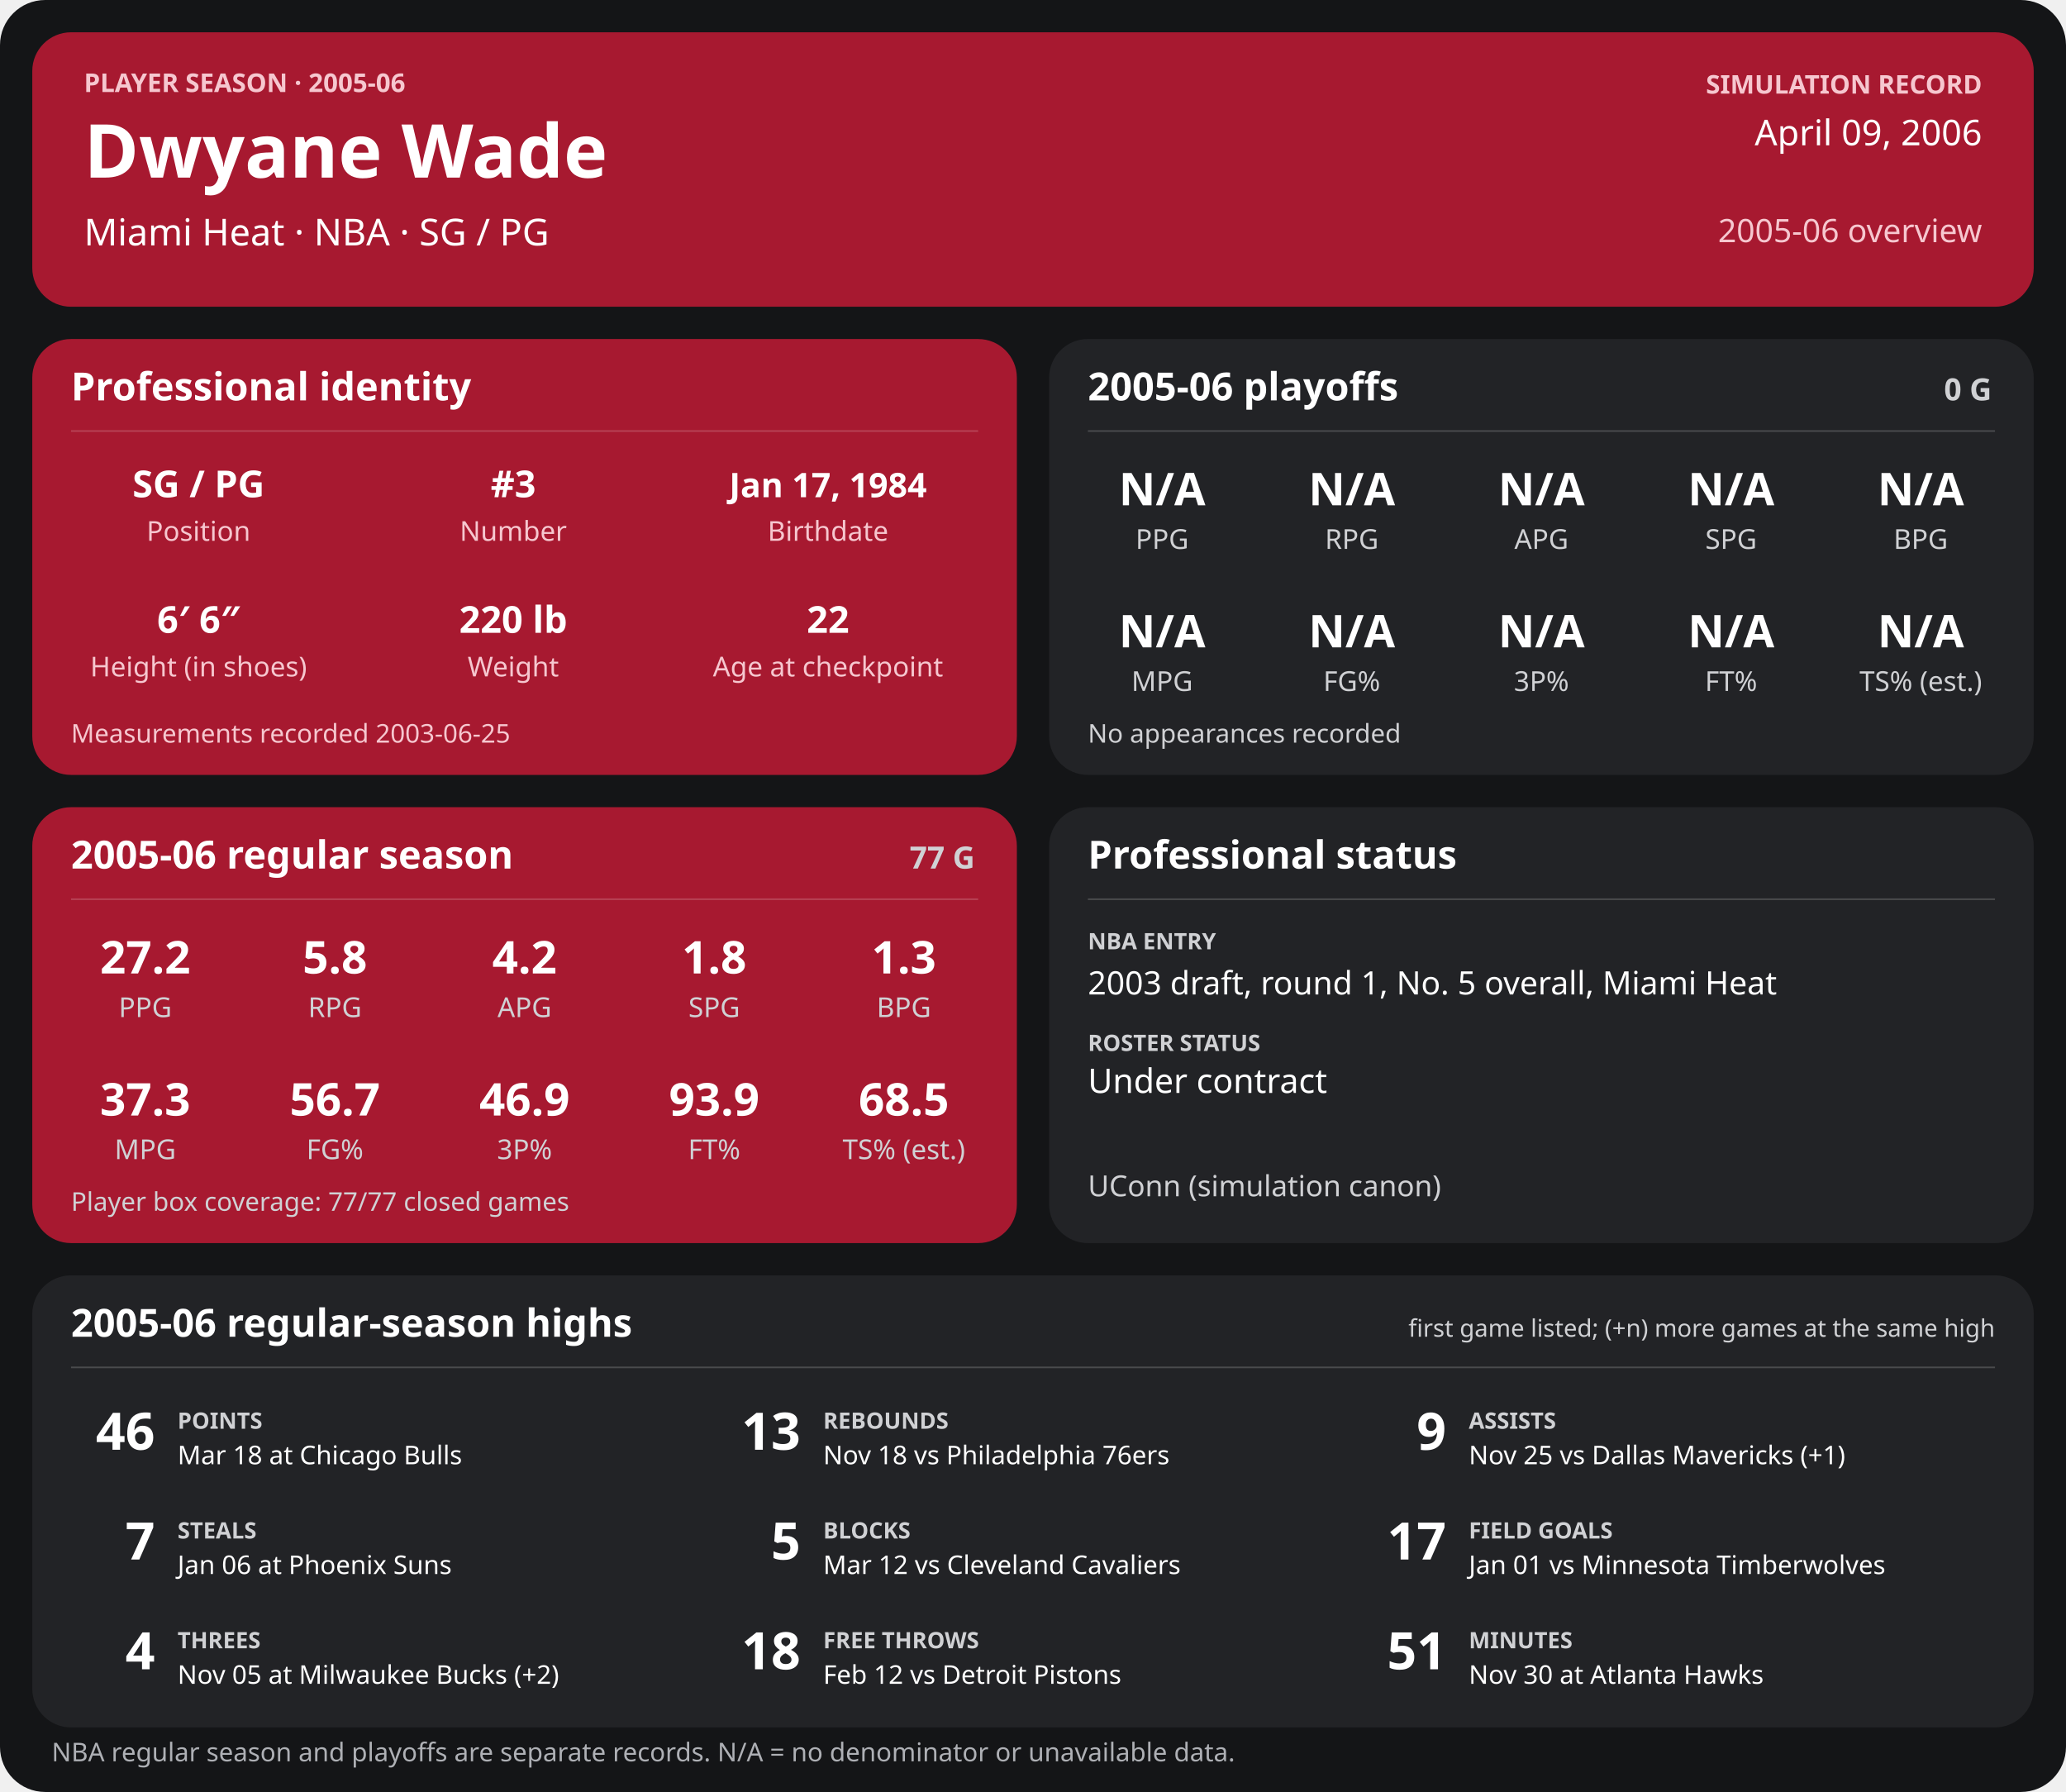
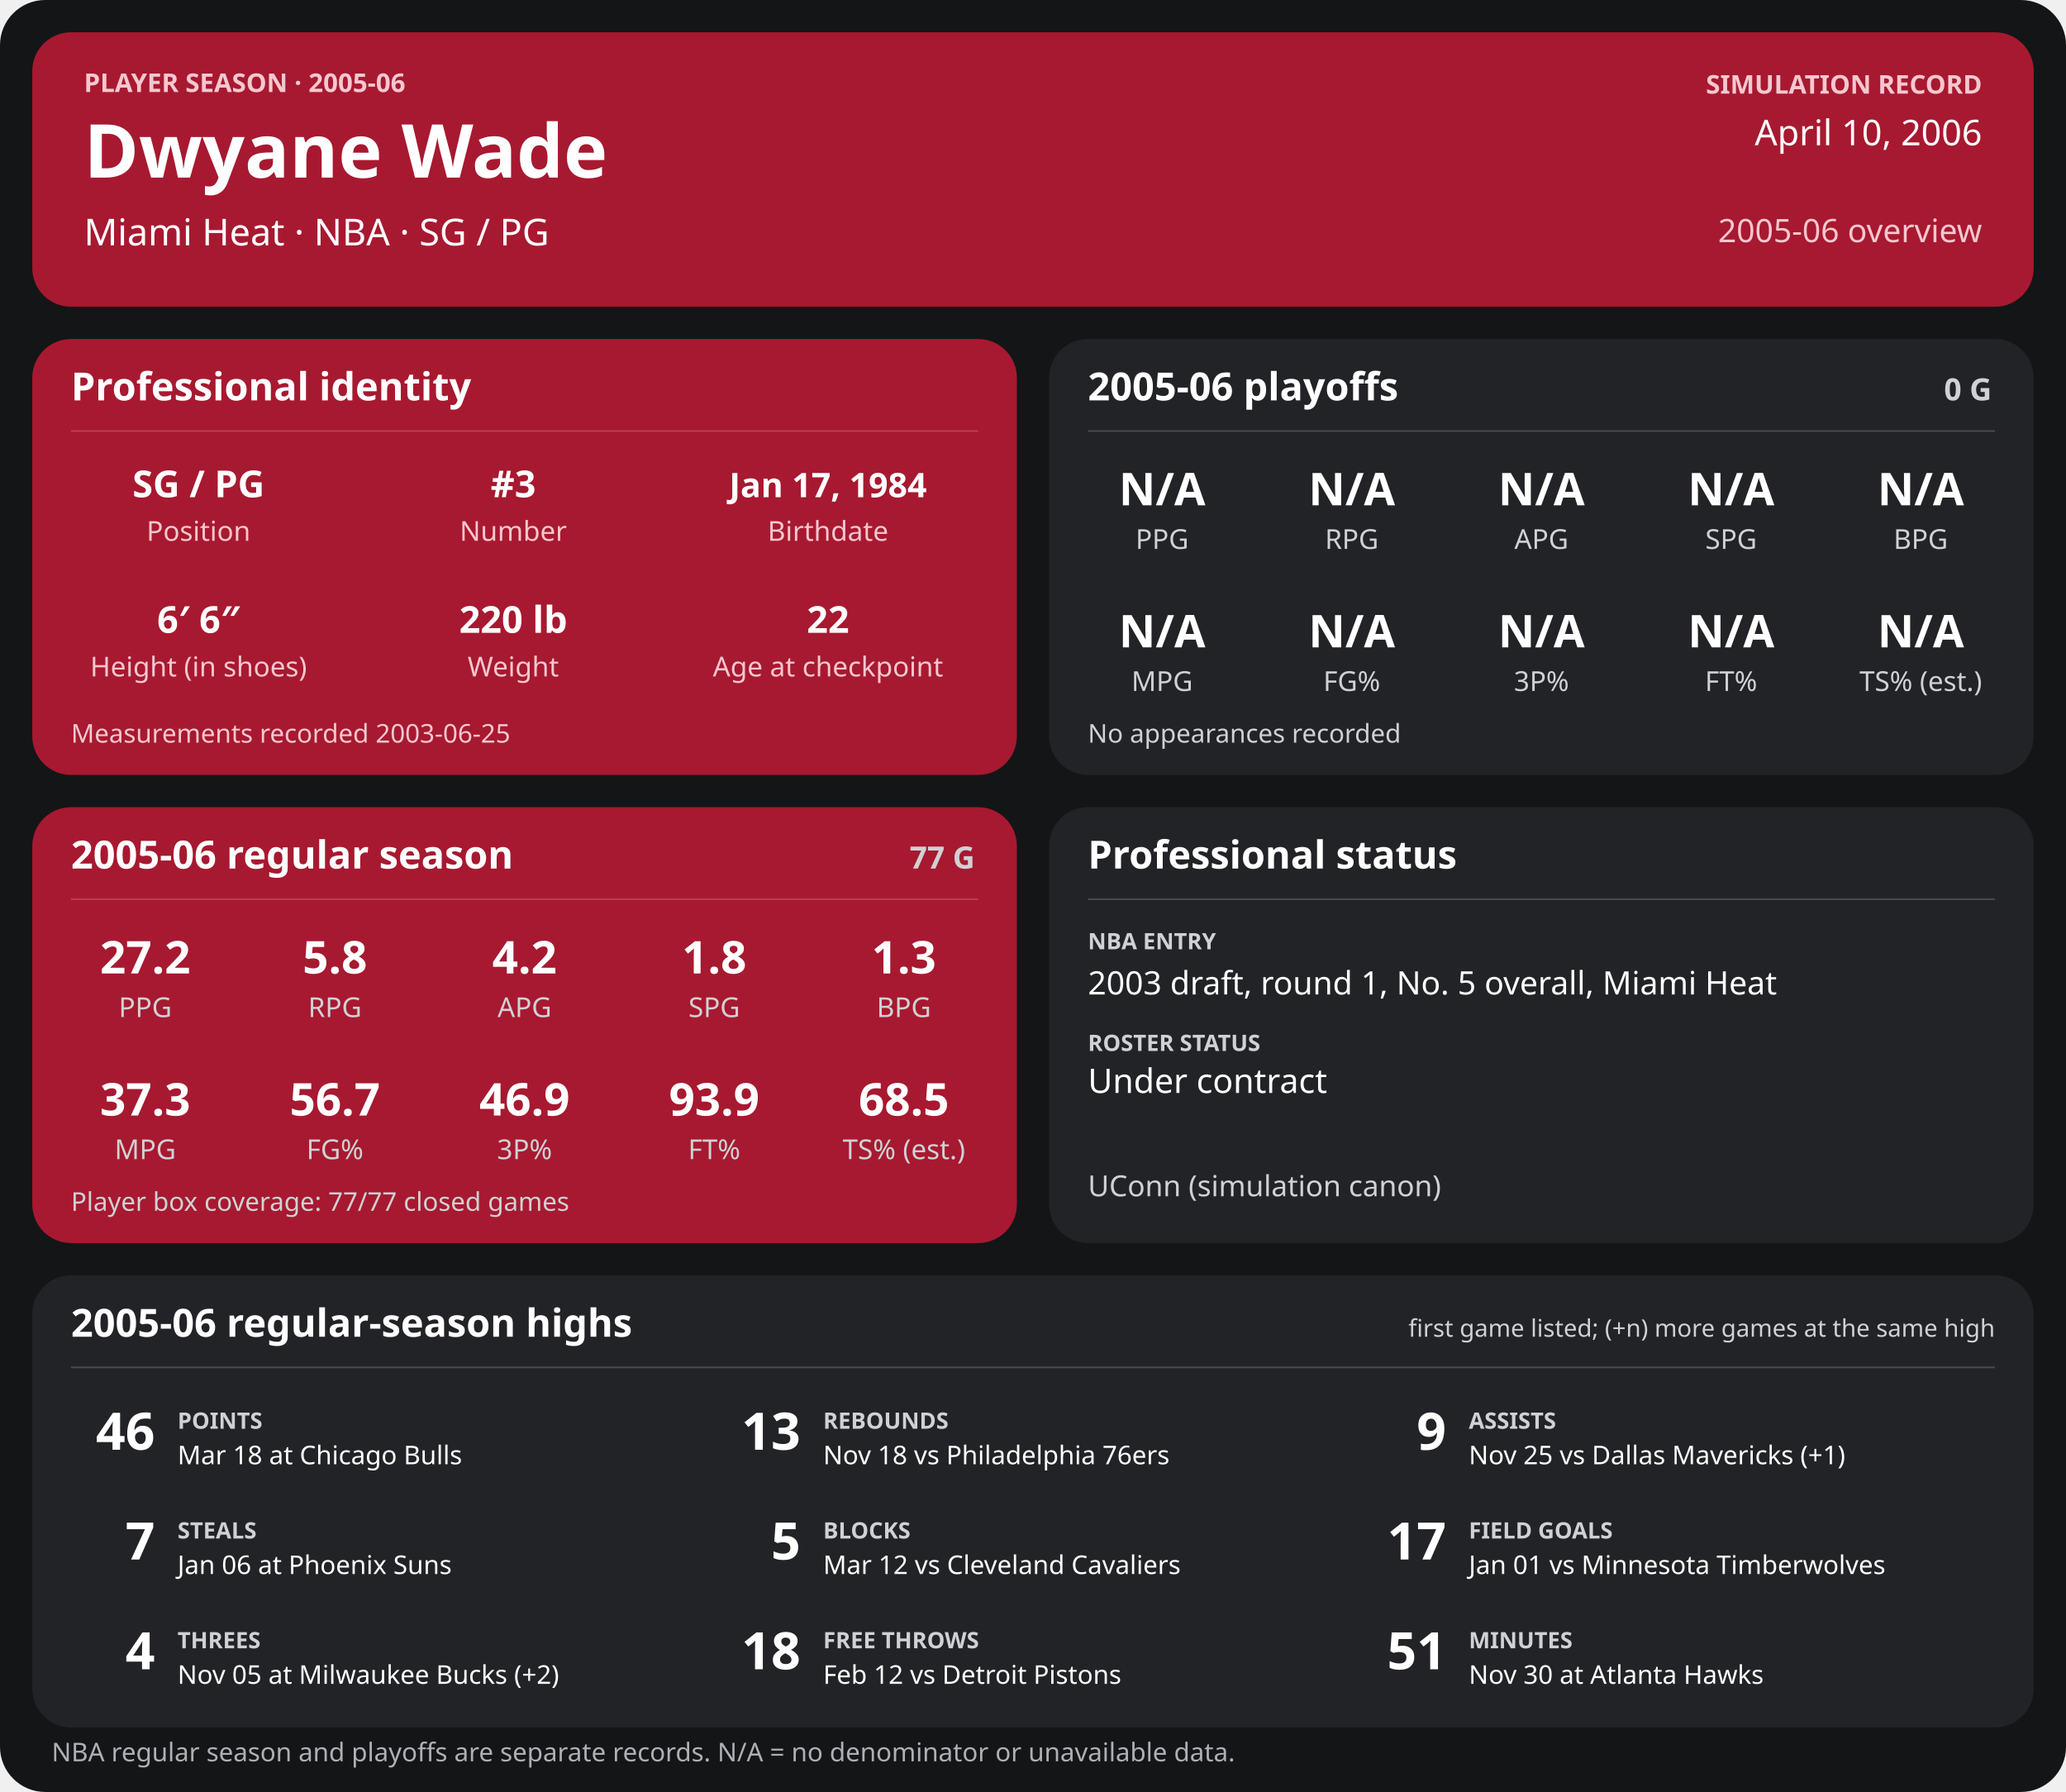
<svg xmlns="http://www.w3.org/2000/svg" width="1280" height="1110" viewBox="0 0 1280 1110" role="img" aria-labelledby="title desc">
  <rect width="1280" height="1110" rx="28" fill="#141517" />
  <g>
    <rect x="20" y="20" width="1240" height="170" rx="24" fill="#a71930" />
    <text x="52" y="57" font-family="sans-serif" fill="#f6c7cf" font-size="16" font-weight="700" text-anchor="start">PLAYER SEASON · 2005-06</text>
    <text x="52" y="110" font-family="sans-serif" fill="#ffffff" font-size="46" font-weight="700" text-anchor="start">Dwyane Wade</text>
    <text x="52" y="152" font-family="sans-serif" fill="#ffffff" font-size="23" font-weight="400" text-anchor="start">Miami Heat  ·  NBA  ·  SG / PG</text>
    <text x="1228" y="58" font-family="sans-serif" fill="#f6c7cf" font-size="16" font-weight="700" text-anchor="end">SIMULATION RECORD</text>
-     <text x="1228" y="90" font-family="sans-serif" fill="#ffffff" font-size="22" font-weight="500" text-anchor="end">April 09, 2006</text>
+     <text x="1228" y="90" font-family="sans-serif" fill="#ffffff" font-size="22" font-weight="500" text-anchor="end">April 10, 2006</text>
    <text x="1228" y="150" font-family="sans-serif" fill="#f6c7cf" font-size="20" font-weight="500" text-anchor="end">2005-06 overview</text>
    <rect x="20" y="210" width="610" height="270" rx="24" fill="#a71930" />
    <text x="44" y="248" font-family="sans-serif" fill="#ffffff" font-size="24" font-weight="700" text-anchor="start">Professional identity</text>
    <line x1="44" y1="267" x2="606" y2="267" stroke="#ffffff" stroke-opacity="0.18" />
    <text x="123" y="308" font-family="sans-serif" fill="#ffffff" font-size="23" font-weight="600" text-anchor="middle">SG / PG</text>
    <text x="123" y="335" font-family="sans-serif" fill="#f6c7cf" font-size="17" font-weight="400" text-anchor="middle">Position</text>
    <text x="318" y="308" font-family="sans-serif" fill="#ffffff" font-size="23" font-weight="600" text-anchor="middle">#3</text>
    <text x="318" y="335" font-family="sans-serif" fill="#f6c7cf" font-size="17" font-weight="400" text-anchor="middle">Number</text>
    <text x="513" y="308" font-family="sans-serif" fill="#ffffff" font-size="21" font-weight="600" text-anchor="middle">Jan 17, 1984</text>
    <text x="513" y="335" font-family="sans-serif" fill="#f6c7cf" font-size="17" font-weight="400" text-anchor="middle">Birthdate</text>
    <text x="123" y="392" font-family="sans-serif" fill="#ffffff" font-size="23" font-weight="600" text-anchor="middle">6′ 6″</text>
    <text x="123" y="419" font-family="sans-serif" fill="#f6c7cf" font-size="17" font-weight="400" text-anchor="middle">Height (in shoes)</text>
    <text x="318" y="392" font-family="sans-serif" fill="#ffffff" font-size="23" font-weight="600" text-anchor="middle">220 lb</text>
    <text x="318" y="419" font-family="sans-serif" fill="#f6c7cf" font-size="17" font-weight="400" text-anchor="middle">Weight</text>
    <text x="513" y="392" font-family="sans-serif" fill="#ffffff" font-size="23" font-weight="600" text-anchor="middle">22</text>
    <text x="513" y="419" font-family="sans-serif" fill="#f6c7cf" font-size="17" font-weight="400" text-anchor="middle">Age at checkpoint</text>
    <text x="44" y="460" font-family="sans-serif" fill="#f6c7cf" font-size="16" font-weight="400" text-anchor="start">Measurements recorded 2003-06-25</text>
    <rect x="650" y="210" width="610" height="270" rx="24" fill="#222326" />
    <text x="674" y="248" font-family="sans-serif" fill="#ffffff" font-size="24" font-weight="700" text-anchor="start">2005-06 playoffs</text>
    <text x="1234" y="248" font-family="sans-serif" fill="#d0d1d4" font-size="19" font-weight="700" text-anchor="end">0 G</text>
    <line x1="674" y1="267" x2="1236" y2="267" stroke="#ffffff" stroke-opacity="0.18" />
    <text x="720.0" y="313" font-family="sans-serif" fill="#ffffff" font-size="28" font-weight="600" text-anchor="middle">N/A</text>
    <text x="720.0" y="340" font-family="sans-serif" fill="#d0d1d4" font-size="17" font-weight="400" text-anchor="middle">PPG</text>
    <text x="837.5" y="313" font-family="sans-serif" fill="#ffffff" font-size="28" font-weight="600" text-anchor="middle">N/A</text>
    <text x="837.5" y="340" font-family="sans-serif" fill="#d0d1d4" font-size="17" font-weight="400" text-anchor="middle">RPG</text>
    <text x="955.0" y="313" font-family="sans-serif" fill="#ffffff" font-size="28" font-weight="600" text-anchor="middle">N/A</text>
    <text x="955.0" y="340" font-family="sans-serif" fill="#d0d1d4" font-size="17" font-weight="400" text-anchor="middle">APG</text>
    <text x="1072.5" y="313" font-family="sans-serif" fill="#ffffff" font-size="28" font-weight="600" text-anchor="middle">N/A</text>
    <text x="1072.5" y="340" font-family="sans-serif" fill="#d0d1d4" font-size="17" font-weight="400" text-anchor="middle">SPG</text>
    <text x="1190.0" y="313" font-family="sans-serif" fill="#ffffff" font-size="28" font-weight="600" text-anchor="middle">N/A</text>
    <text x="1190.0" y="340" font-family="sans-serif" fill="#d0d1d4" font-size="17" font-weight="400" text-anchor="middle">BPG</text>
    <text x="720.0" y="401" font-family="sans-serif" fill="#ffffff" font-size="28" font-weight="600" text-anchor="middle">N/A</text>
    <text x="720.0" y="428" font-family="sans-serif" fill="#d0d1d4" font-size="17" font-weight="400" text-anchor="middle">MPG</text>
    <text x="837.5" y="401" font-family="sans-serif" fill="#ffffff" font-size="28" font-weight="600" text-anchor="middle">N/A</text>
    <text x="837.5" y="428" font-family="sans-serif" fill="#d0d1d4" font-size="17" font-weight="400" text-anchor="middle">FG%</text>
    <text x="955.0" y="401" font-family="sans-serif" fill="#ffffff" font-size="28" font-weight="600" text-anchor="middle">N/A</text>
    <text x="955.0" y="428" font-family="sans-serif" fill="#d0d1d4" font-size="17" font-weight="400" text-anchor="middle">3P%</text>
    <text x="1072.5" y="401" font-family="sans-serif" fill="#ffffff" font-size="28" font-weight="600" text-anchor="middle">N/A</text>
    <text x="1072.5" y="428" font-family="sans-serif" fill="#d0d1d4" font-size="17" font-weight="400" text-anchor="middle">FT%</text>
    <text x="1190.0" y="401" font-family="sans-serif" fill="#ffffff" font-size="28" font-weight="600" text-anchor="middle">N/A</text>
    <text x="1190.0" y="428" font-family="sans-serif" fill="#d0d1d4" font-size="17" font-weight="400" text-anchor="middle">TS% (est.)</text>
    <text x="674" y="460" font-family="sans-serif" fill="#d0d1d4" font-size="16" font-weight="400" text-anchor="start">No appearances recorded</text>
    <rect x="20" y="500" width="610" height="270" rx="24" fill="#a71930" />
    <text x="44" y="538" font-family="sans-serif" fill="#ffffff" font-size="24" font-weight="700" text-anchor="start">2005-06 regular season</text>
    <text x="604" y="538" font-family="sans-serif" fill="#d0d1d4" font-size="19" font-weight="700" text-anchor="end">77 G</text>
    <line x1="44" y1="557" x2="606" y2="557" stroke="#ffffff" stroke-opacity="0.18" />
    <text x="90.0" y="603" font-family="sans-serif" fill="#ffffff" font-size="28" font-weight="600" text-anchor="middle">27.2</text>
    <text x="90.0" y="630" font-family="sans-serif" fill="#d0d1d4" font-size="17" font-weight="400" text-anchor="middle">PPG</text>
    <text x="207.5" y="603" font-family="sans-serif" fill="#ffffff" font-size="28" font-weight="600" text-anchor="middle">5.8</text>
    <text x="207.5" y="630" font-family="sans-serif" fill="#d0d1d4" font-size="17" font-weight="400" text-anchor="middle">RPG</text>
    <text x="325.0" y="603" font-family="sans-serif" fill="#ffffff" font-size="28" font-weight="600" text-anchor="middle">4.2</text>
    <text x="325.0" y="630" font-family="sans-serif" fill="#d0d1d4" font-size="17" font-weight="400" text-anchor="middle">APG</text>
    <text x="442.5" y="603" font-family="sans-serif" fill="#ffffff" font-size="28" font-weight="600" text-anchor="middle">1.8</text>
    <text x="442.5" y="630" font-family="sans-serif" fill="#d0d1d4" font-size="17" font-weight="400" text-anchor="middle">SPG</text>
    <text x="560.0" y="603" font-family="sans-serif" fill="#ffffff" font-size="28" font-weight="600" text-anchor="middle">1.3</text>
    <text x="560.0" y="630" font-family="sans-serif" fill="#d0d1d4" font-size="17" font-weight="400" text-anchor="middle">BPG</text>
    <text x="90.0" y="691" font-family="sans-serif" fill="#ffffff" font-size="28" font-weight="600" text-anchor="middle">37.3</text>
    <text x="90.0" y="718" font-family="sans-serif" fill="#d0d1d4" font-size="17" font-weight="400" text-anchor="middle">MPG</text>
    <text x="207.5" y="691" font-family="sans-serif" fill="#ffffff" font-size="28" font-weight="600" text-anchor="middle">56.7</text>
    <text x="207.5" y="718" font-family="sans-serif" fill="#d0d1d4" font-size="17" font-weight="400" text-anchor="middle">FG%</text>
    <text x="325.0" y="691" font-family="sans-serif" fill="#ffffff" font-size="28" font-weight="600" text-anchor="middle">46.9</text>
    <text x="325.0" y="718" font-family="sans-serif" fill="#d0d1d4" font-size="17" font-weight="400" text-anchor="middle">3P%</text>
    <text x="442.5" y="691" font-family="sans-serif" fill="#ffffff" font-size="28" font-weight="600" text-anchor="middle">93.9</text>
    <text x="442.5" y="718" font-family="sans-serif" fill="#d0d1d4" font-size="17" font-weight="400" text-anchor="middle">FT%</text>
    <text x="560.0" y="691" font-family="sans-serif" fill="#ffffff" font-size="28" font-weight="600" text-anchor="middle">68.5</text>
    <text x="560.0" y="718" font-family="sans-serif" fill="#d0d1d4" font-size="17" font-weight="400" text-anchor="middle">TS% (est.)</text>
    <text x="44" y="750" font-family="sans-serif" fill="#d0d1d4" font-size="16" font-weight="400" text-anchor="start">Player box coverage: 77/77 closed games</text>
    <rect x="650" y="500" width="610" height="270" rx="24" fill="#222326" />
    <text x="674" y="538" font-family="sans-serif" fill="#ffffff" font-size="24" font-weight="700" text-anchor="start">Professional status</text>
    <line x1="674" y1="557" x2="1236" y2="557" stroke="#ffffff" stroke-opacity="0.18" />
    <text x="674" y="588" font-family="sans-serif" fill="#d0d1d4" font-size="14" font-weight="700" text-anchor="start">NBA ENTRY</text>
    <text x="674" y="616" font-family="sans-serif" fill="#ffffff" font-size="20" font-weight="500" text-anchor="start">2003 draft, round 1, No. 5 overall, Miami Heat</text>
    <text x="674" y="651" font-family="sans-serif" fill="#d0d1d4" font-size="14" font-weight="700" text-anchor="start">ROSTER STATUS</text>
    <text x="674" y="677" font-family="sans-serif" fill="#ffffff" font-size="21" font-weight="500" text-anchor="start">Under contract</text>
    <text x="674" y="741" font-family="sans-serif" fill="#d0d1d4" font-size="18" font-weight="400" text-anchor="start">UConn (simulation canon)</text>
    <rect x="20" y="790" width="1240" height="280" rx="24" fill="#222326" />
    <text x="44" y="828" font-family="sans-serif" fill="#ffffff" font-size="24" font-weight="700" text-anchor="start">2005-06 regular-season highs</text>
    <text x="1236" y="828" font-family="sans-serif" fill="#d0d1d4" font-size="15" font-weight="400" text-anchor="end">first game listed; (+n) more games at the same high</text>
    <line x1="44" y1="847" x2="1236" y2="847" stroke="#ffffff" stroke-opacity="0.18" />
    <text x="96" y="898" font-family="sans-serif" fill="#ffffff" font-size="32" font-weight="700" text-anchor="end">46</text>
    <text x="110" y="885" font-family="sans-serif" fill="#d0d1d4" font-size="14" font-weight="700" text-anchor="start">POINTS</text>
    <text x="110" y="907" font-family="sans-serif" fill="#ffffff" font-size="16" font-weight="400" text-anchor="start">Mar 18 at Chicago Bulls</text>
    <text x="496" y="898" font-family="sans-serif" fill="#ffffff" font-size="32" font-weight="700" text-anchor="end">13</text>
    <text x="510" y="885" font-family="sans-serif" fill="#d0d1d4" font-size="14" font-weight="700" text-anchor="start">REBOUNDS</text>
    <text x="510" y="907" font-family="sans-serif" fill="#ffffff" font-size="16" font-weight="400" text-anchor="start">Nov 18 vs Philadelphia 76ers</text>
    <text x="896" y="898" font-family="sans-serif" fill="#ffffff" font-size="32" font-weight="700" text-anchor="end">9</text>
    <text x="910" y="885" font-family="sans-serif" fill="#d0d1d4" font-size="14" font-weight="700" text-anchor="start">ASSISTS</text>
    <text x="910" y="907" font-family="sans-serif" fill="#ffffff" font-size="16" font-weight="400" text-anchor="start">Nov 25 vs Dallas Mavericks (+1)</text>
    <text x="96" y="966" font-family="sans-serif" fill="#ffffff" font-size="32" font-weight="700" text-anchor="end">7</text>
    <text x="110" y="953" font-family="sans-serif" fill="#d0d1d4" font-size="14" font-weight="700" text-anchor="start">STEALS</text>
    <text x="110" y="975" font-family="sans-serif" fill="#ffffff" font-size="16" font-weight="400" text-anchor="start">Jan 06 at Phoenix Suns</text>
    <text x="496" y="966" font-family="sans-serif" fill="#ffffff" font-size="32" font-weight="700" text-anchor="end">5</text>
    <text x="510" y="953" font-family="sans-serif" fill="#d0d1d4" font-size="14" font-weight="700" text-anchor="start">BLOCKS</text>
    <text x="510" y="975" font-family="sans-serif" fill="#ffffff" font-size="16" font-weight="400" text-anchor="start">Mar 12 vs Cleveland Cavaliers</text>
    <text x="896" y="966" font-family="sans-serif" fill="#ffffff" font-size="32" font-weight="700" text-anchor="end">17</text>
    <text x="910" y="953" font-family="sans-serif" fill="#d0d1d4" font-size="14" font-weight="700" text-anchor="start">FIELD GOALS</text>
    <text x="910" y="975" font-family="sans-serif" fill="#ffffff" font-size="16" font-weight="400" text-anchor="start">Jan 01 vs Minnesota Timberwolves</text>
    <text x="96" y="1034" font-family="sans-serif" fill="#ffffff" font-size="32" font-weight="700" text-anchor="end">4</text>
    <text x="110" y="1021" font-family="sans-serif" fill="#d0d1d4" font-size="14" font-weight="700" text-anchor="start">THREES</text>
    <text x="110" y="1043" font-family="sans-serif" fill="#ffffff" font-size="16" font-weight="400" text-anchor="start">Nov 05 at Milwaukee Bucks (+2)</text>
    <text x="496" y="1034" font-family="sans-serif" fill="#ffffff" font-size="32" font-weight="700" text-anchor="end">18</text>
    <text x="510" y="1021" font-family="sans-serif" fill="#d0d1d4" font-size="14" font-weight="700" text-anchor="start">FREE THROWS</text>
    <text x="510" y="1043" font-family="sans-serif" fill="#ffffff" font-size="16" font-weight="400" text-anchor="start">Feb 12 vs Detroit Pistons</text>
    <text x="896" y="1034" font-family="sans-serif" fill="#ffffff" font-size="32" font-weight="700" text-anchor="end">51</text>
    <text x="910" y="1021" font-family="sans-serif" fill="#d0d1d4" font-size="14" font-weight="700" text-anchor="start">MINUTES</text>
    <text x="910" y="1043" font-family="sans-serif" fill="#ffffff" font-size="16" font-weight="400" text-anchor="start">Nov 30 at Atlanta Hawks</text>
    <text x="32" y="1091" font-family="sans-serif" fill="#aeb0b5" font-size="16" font-weight="400" text-anchor="start">NBA regular season and playoffs are separate records. N/A = no denominator or unavailable data.</text>
  </g>
</svg>
